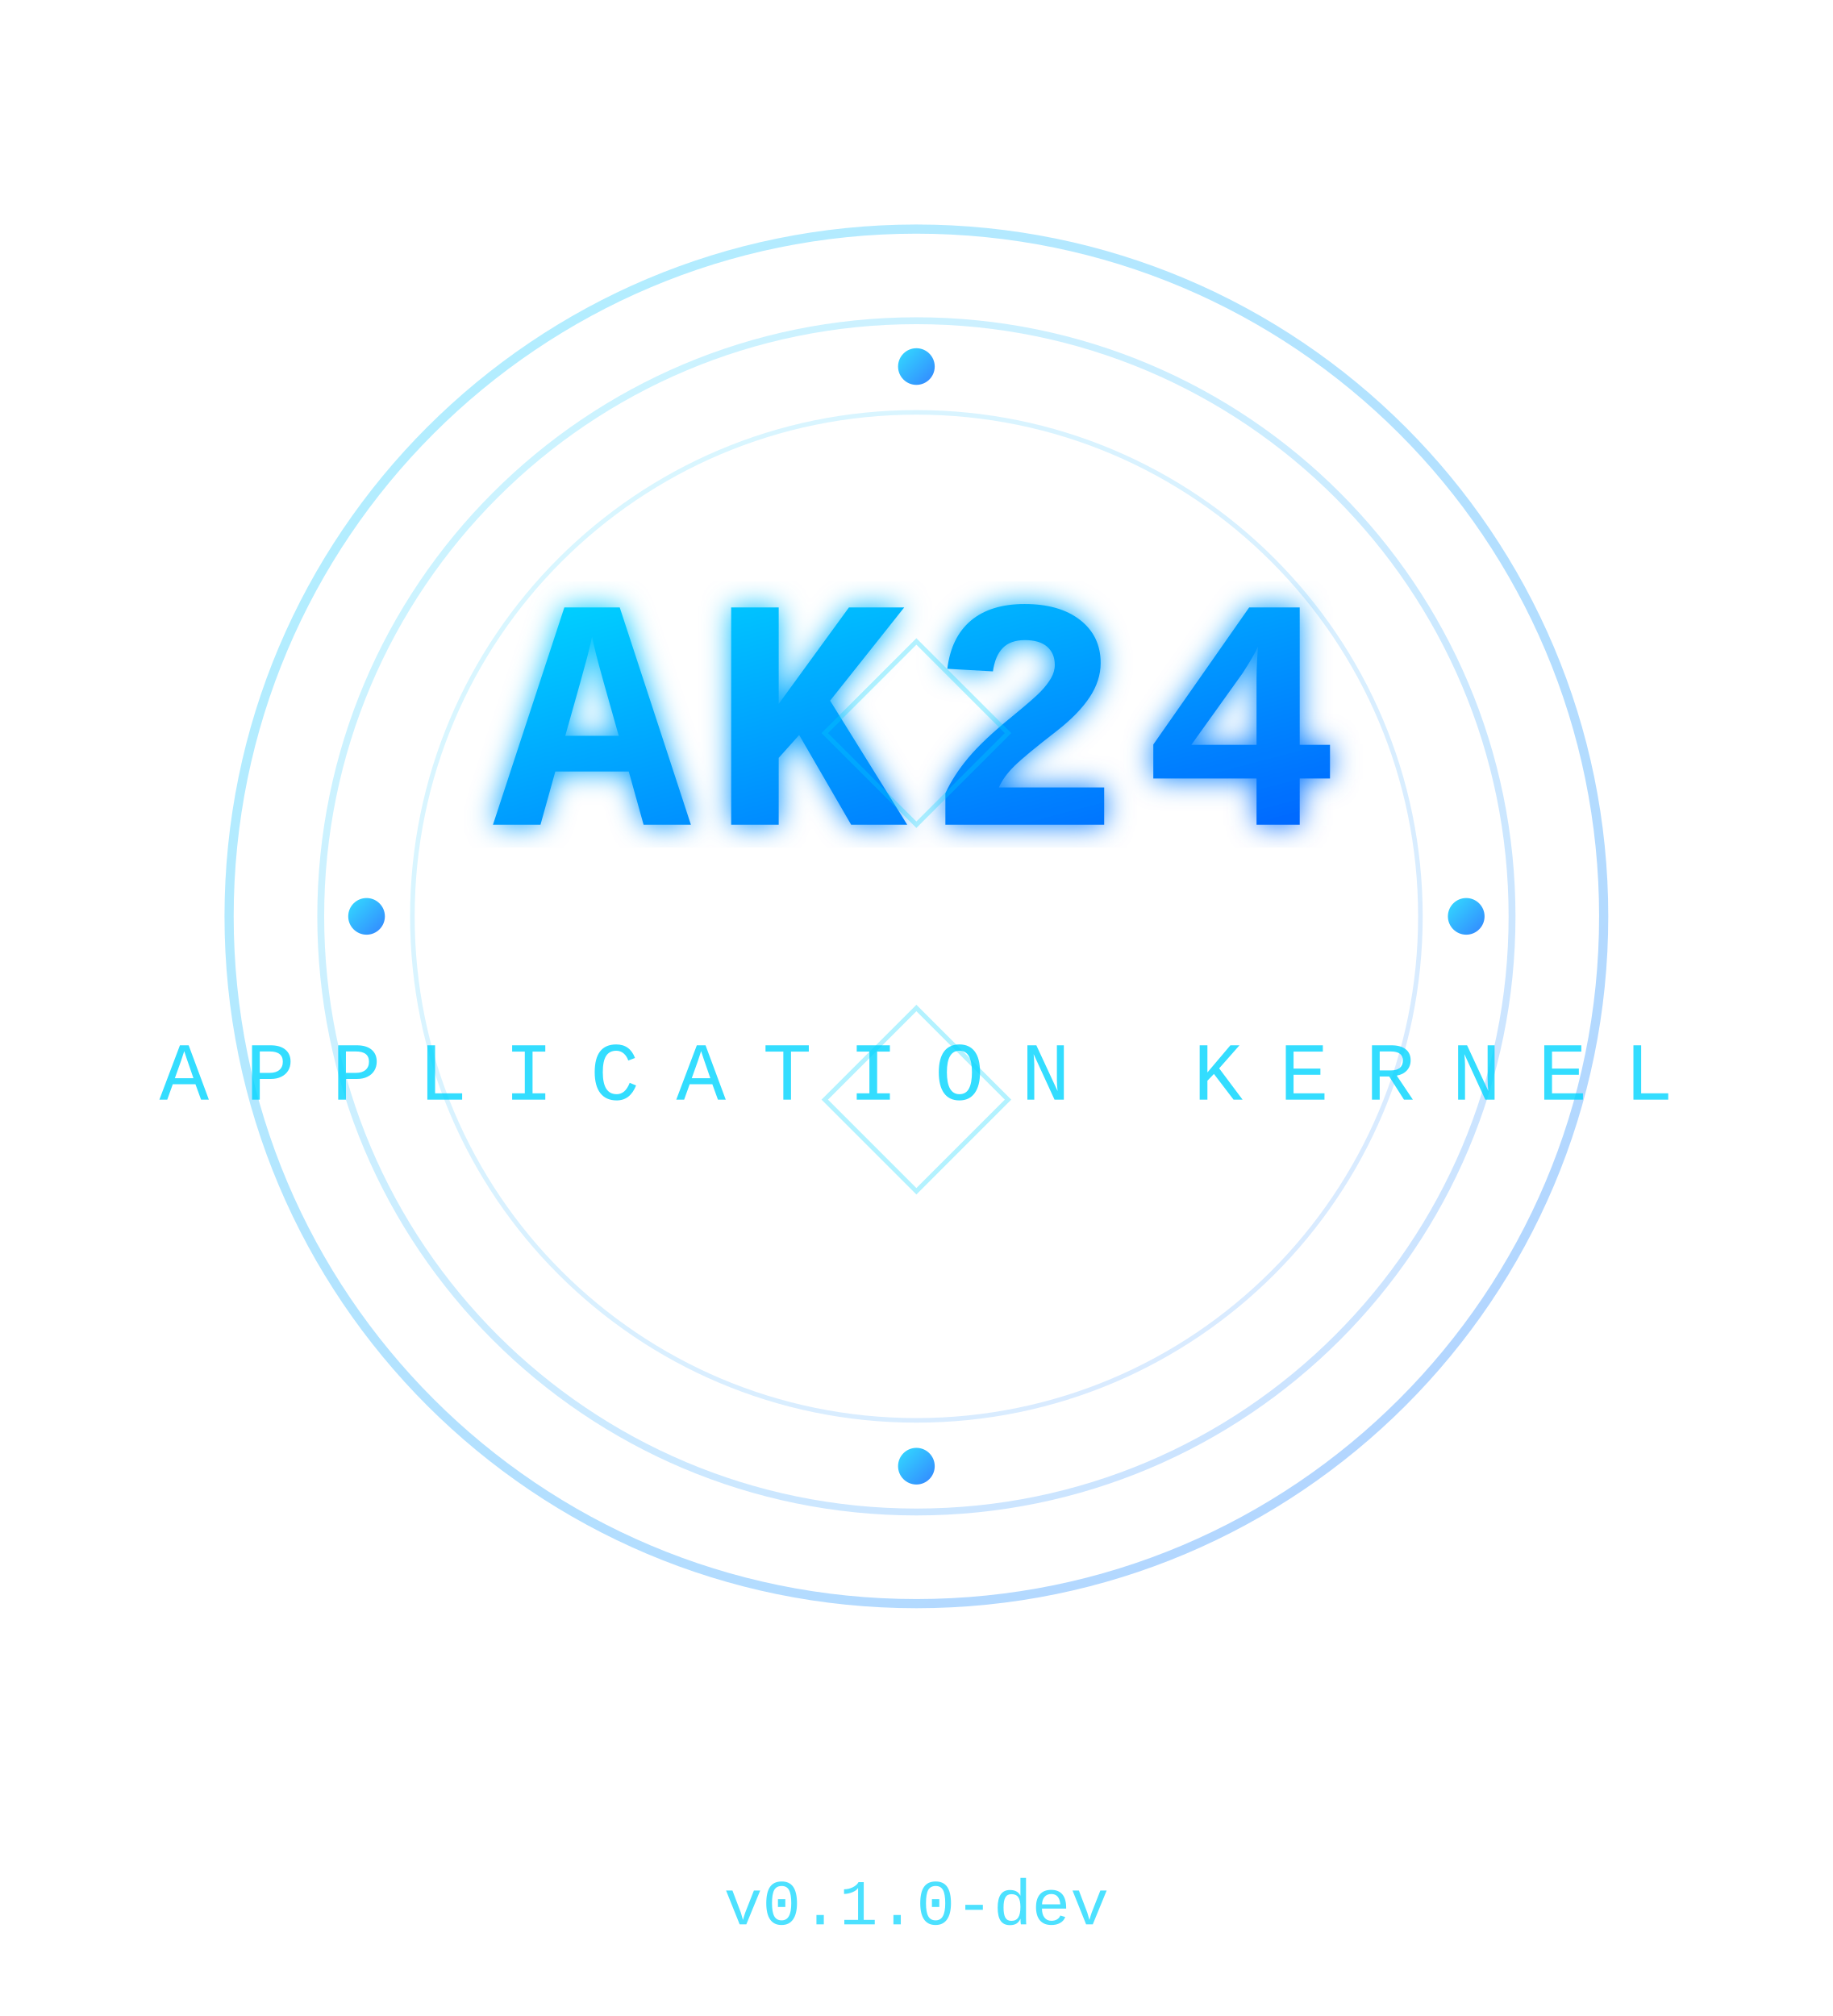
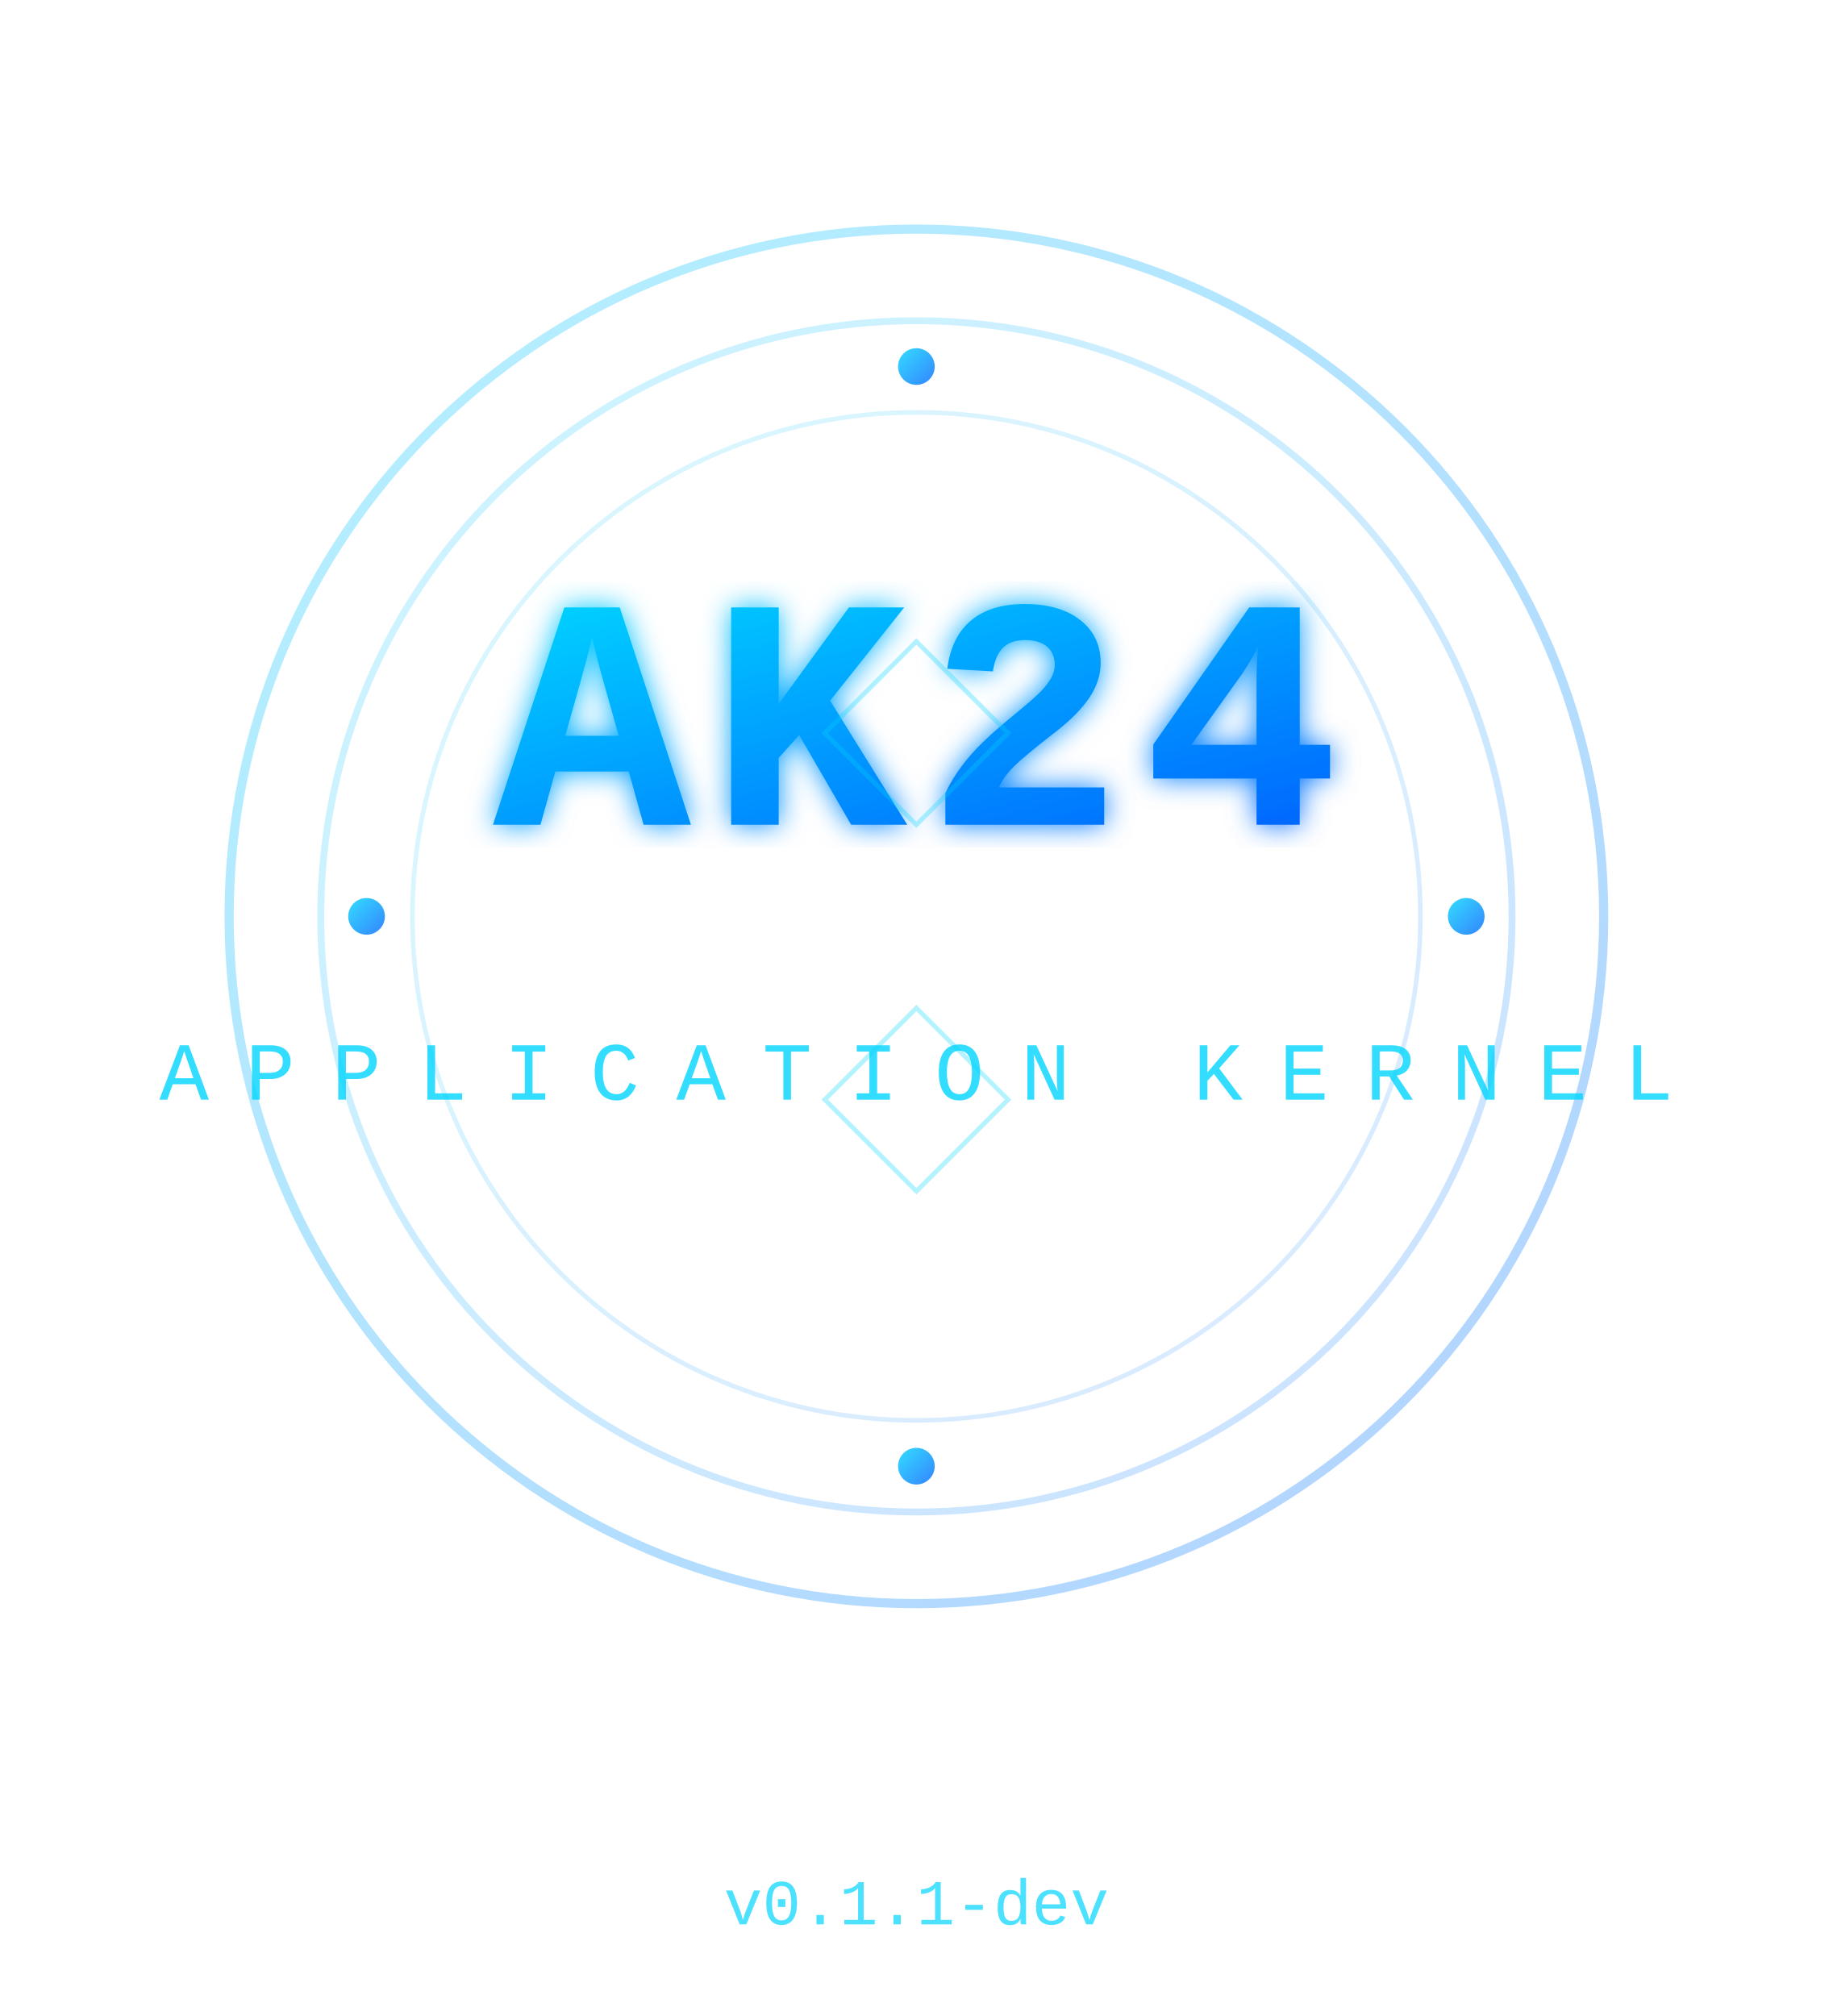
<svg xmlns="http://www.w3.org/2000/svg" width="400" height="440" viewBox="0 0 400 440">
  <defs>
    <linearGradient id="grad1" x1="0%" y1="0%" x2="100%" y2="100%">
      <stop offset="0%" style="stop-color:#00d4ff;stop-opacity:1" />
      <stop offset="100%" style="stop-color:#0066ff;stop-opacity:1" />
    </linearGradient>
    <filter id="glow">
      <feGaussianBlur stdDeviation="3" result="coloredBlur" />
      <feMerge>
        <feMergeNode in="coloredBlur" />
        <feMergeNode in="SourceGraphic" />
      </feMerge>
    </filter>
  </defs>
  <circle cx="200" cy="200" r="150" fill="none" stroke="url(#grad1)" stroke-width="2" opacity="0.3" />
  <circle cx="200" cy="200" r="130" fill="none" stroke="url(#grad1)" stroke-width="1.5" opacity="0.2" />
  <circle cx="200" cy="200" r="110" fill="none" stroke="url(#grad1)" stroke-width="1" opacity="0.15" />
  <g filter="url(#glow)">
    <text x="200" y="180" font-family="monospace, 'Courier New'" font-size="72" font-weight="bold" fill="url(#grad1)" text-anchor="middle" letter-spacing="4">AK24</text>
  </g>
  <text x="200" y="240" font-family="monospace, 'Courier New'" font-size="18" fill="#00d4ff" text-anchor="middle" letter-spacing="8" opacity="0.8">APPLICATION KERNEL</text>
  <g stroke="url(#grad1)" stroke-width="2" fill="none" opacity="0.6">
    <path d="M 80 200 L 120 200" stroke-linecap="round" />
    <path d="M 280 200 L 320 200" stroke-linecap="round" />
    <path d="M 200 80 L 200 120" stroke-linecap="round" />
    <path d="M 200 280 L 200 320" stroke-linecap="round" />
  </g>
  <g fill="url(#grad1)" opacity="0.8">
    <circle cx="80" cy="200" r="4" />
    <circle cx="320" cy="200" r="4" />
    <circle cx="200" cy="80" r="4" />
    <circle cx="200" cy="320" r="4" />
  </g>
  <g stroke="#00d4ff" stroke-width="1" fill="none" opacity="0.3">
    <polygon points="200,140 220,160 200,180 180,160" />
    <polygon points="200,220 220,240 200,260 180,240" />
  </g>
-   <text x="200" y="420" font-family="monospace, 'Courier New'" font-size="14" fill="#00d4ff" text-anchor="middle" opacity="0.7">v0.1.0-dev</text>
+   <text x="200" y="420" font-family="monospace, 'Courier New'" font-size="14" fill="#00d4ff" text-anchor="middle" opacity="0.7">v0.1.1-dev</text>
</svg>
